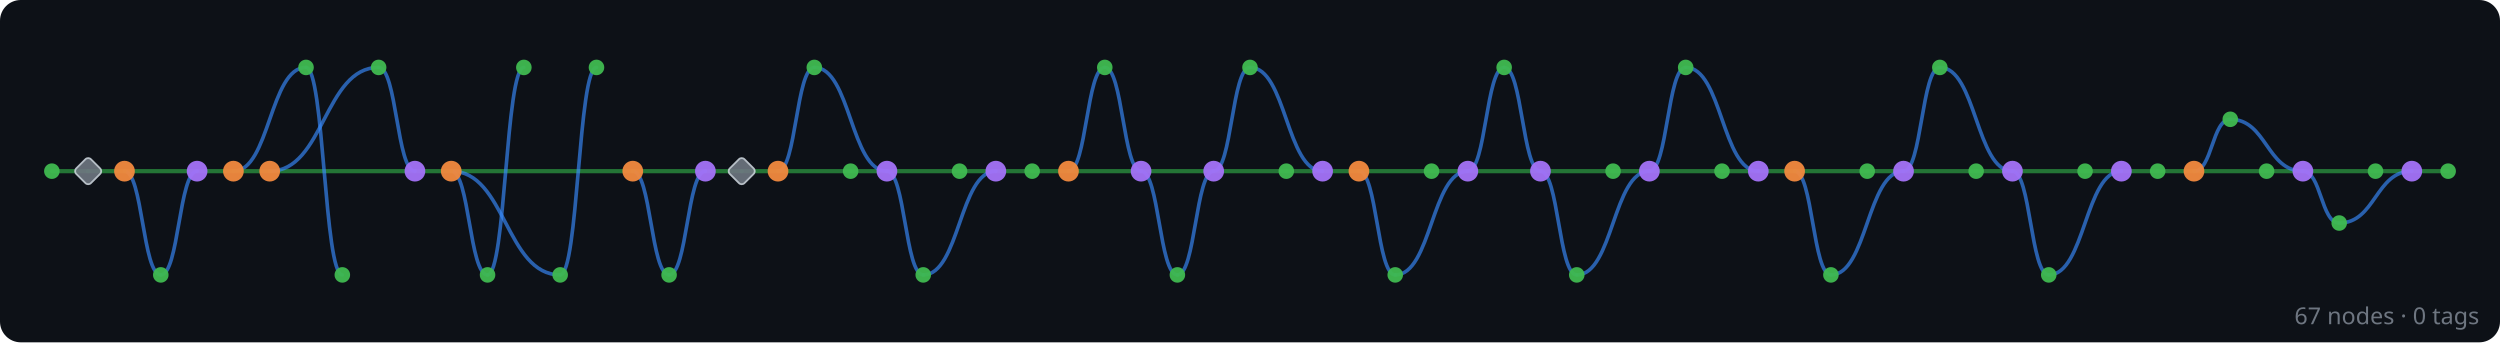
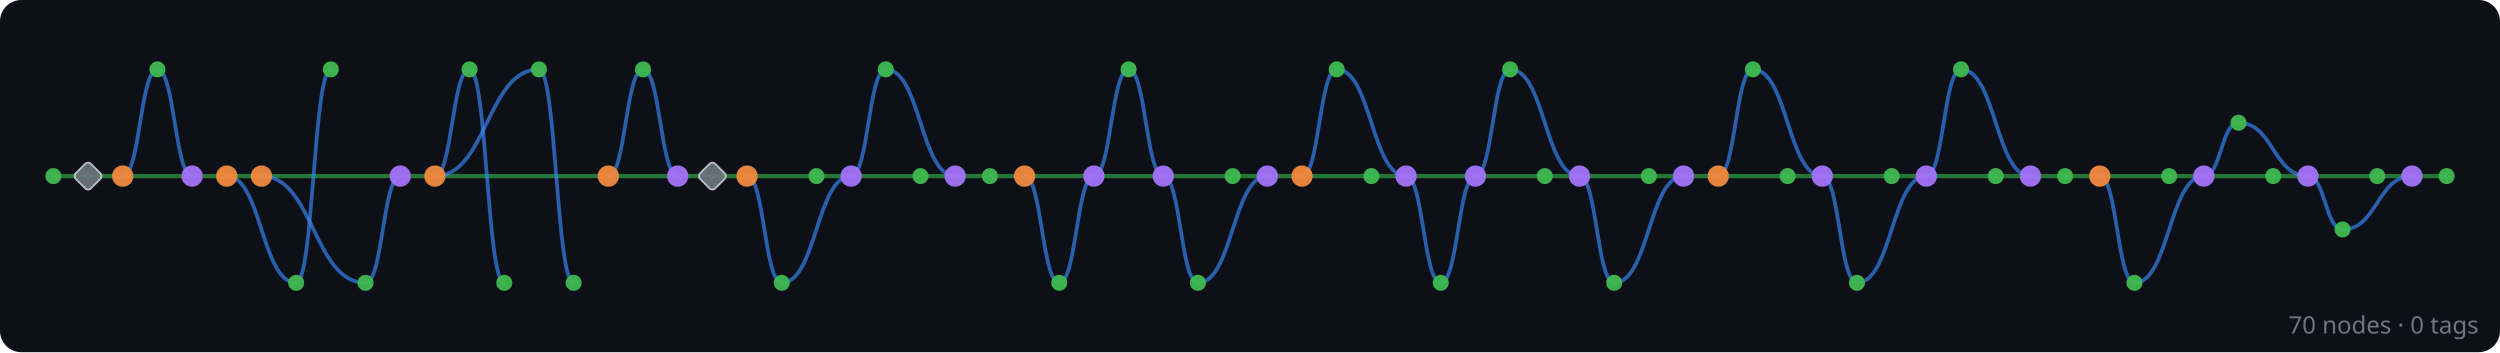
- <svg xmlns="http://www.w3.org/2000/svg" width="964" height="132" viewBox="0 0 964 132">
+ <svg xmlns="http://www.w3.org/2000/svg" width="937" height="132" viewBox="0 0 937 132">
  <rect width="100%" height="100%" fill="#0d1117" rx="8" />
  <g id="edges" stroke-linecap="round">
-     <line x1="944" y1="66" x2="930" y2="66" stroke="#2ea043" stroke-width="1.6" opacity="0.7" />
-     <line x1="930" y1="66" x2="916" y2="66" stroke="#2ea043" stroke-width="1.6" opacity="0.7" />
-     <path d="M 930 66 C 916 66, 916 86, 902 86" fill="none" stroke="#388bfd" stroke-width="1.4" opacity="0.65" />
-     <line x1="916" y1="66" x2="888" y2="66" stroke="#2ea043" stroke-width="1.6" opacity="0.7" />
-     <path d="M 902 86 C 895 86, 895 66, 888 66" fill="none" stroke="#388bfd" stroke-width="1.4" opacity="0.65" />
-     <line x1="888" y1="66" x2="874" y2="66" stroke="#2ea043" stroke-width="1.6" opacity="0.7" />
-     <path d="M 888 66 C 874 66, 874 46, 860 46" fill="none" stroke="#388bfd" stroke-width="1.4" opacity="0.65" />
-     <line x1="874" y1="66" x2="846" y2="66" stroke="#2ea043" stroke-width="1.6" opacity="0.7" />
-     <path d="M 860 46 C 853 46, 853 66, 846 66" fill="none" stroke="#388bfd" stroke-width="1.4" opacity="0.65" />
-     <line x1="846" y1="66" x2="832" y2="66" stroke="#2ea043" stroke-width="1.6" opacity="0.7" />
-     <line x1="832" y1="66" x2="818" y2="66" stroke="#2ea043" stroke-width="1.6" opacity="0.7" />
-     <line x1="818" y1="66" x2="804" y2="66" stroke="#2ea043" stroke-width="1.6" opacity="0.7" />
-     <path d="M 818 66 C 804 66, 804 106, 790 106" fill="none" stroke="#388bfd" stroke-width="1.4" opacity="0.65" />
-     <line x1="804" y1="66" x2="776" y2="66" stroke="#2ea043" stroke-width="1.6" opacity="0.7" />
-     <path d="M 790 106 C 783 106, 783 66, 776 66" fill="none" stroke="#388bfd" stroke-width="1.4" opacity="0.65" />
-     <line x1="776" y1="66" x2="762" y2="66" stroke="#2ea043" stroke-width="1.6" opacity="0.7" />
-     <path d="M 776 66 C 762 66, 762 26, 748 26" fill="none" stroke="#388bfd" stroke-width="1.4" opacity="0.65" />
-     <line x1="762" y1="66" x2="734" y2="66" stroke="#2ea043" stroke-width="1.6" opacity="0.7" />
-     <path d="M 748 26 C 741 26, 741 66, 734 66" fill="none" stroke="#388bfd" stroke-width="1.4" opacity="0.65" />
-     <line x1="734" y1="66" x2="720" y2="66" stroke="#2ea043" stroke-width="1.6" opacity="0.7" />
-     <path d="M 734 66 C 720 66, 720 106, 706 106" fill="none" stroke="#388bfd" stroke-width="1.4" opacity="0.65" />
-     <line x1="720" y1="66" x2="692" y2="66" stroke="#2ea043" stroke-width="1.6" opacity="0.7" />
-     <path d="M 706 106 C 699 106, 699 66, 692 66" fill="none" stroke="#388bfd" stroke-width="1.4" opacity="0.65" />
-     <line x1="692" y1="66" x2="678" y2="66" stroke="#2ea043" stroke-width="1.6" opacity="0.7" />
-     <line x1="678" y1="66" x2="664" y2="66" stroke="#2ea043" stroke-width="1.6" opacity="0.7" />
-     <path d="M 678 66 C 664 66, 664 26, 650 26" fill="none" stroke="#388bfd" stroke-width="1.4" opacity="0.65" />
-     <line x1="664" y1="66" x2="636" y2="66" stroke="#2ea043" stroke-width="1.6" opacity="0.7" />
-     <path d="M 650 26 C 643 26, 643 66, 636 66" fill="none" stroke="#388bfd" stroke-width="1.4" opacity="0.65" />
-     <line x1="636" y1="66" x2="622" y2="66" stroke="#2ea043" stroke-width="1.6" opacity="0.7" />
-     <path d="M 636 66 C 622 66, 622 106, 608 106" fill="none" stroke="#388bfd" stroke-width="1.4" opacity="0.65" />
-     <line x1="622" y1="66" x2="594" y2="66" stroke="#2ea043" stroke-width="1.6" opacity="0.7" />
-     <path d="M 608 106 C 601 106, 601 66, 594 66" fill="none" stroke="#388bfd" stroke-width="1.4" opacity="0.65" />
-     <line x1="594" y1="66" x2="566" y2="66" stroke="#2ea043" stroke-width="1.6" opacity="0.7" />
-     <path d="M 594 66 C 587 66, 587 26, 580 26" fill="none" stroke="#388bfd" stroke-width="1.4" opacity="0.65" />
-     <path d="M 580 26 C 573 26, 573 66, 566 66" fill="none" stroke="#388bfd" stroke-width="1.4" opacity="0.65" />
-     <line x1="566" y1="66" x2="552" y2="66" stroke="#2ea043" stroke-width="1.6" opacity="0.7" />
-     <path d="M 566 66 C 552 66, 552 106, 538 106" fill="none" stroke="#388bfd" stroke-width="1.4" opacity="0.65" />
-     <line x1="552" y1="66" x2="524" y2="66" stroke="#2ea043" stroke-width="1.6" opacity="0.7" />
-     <path d="M 538 106 C 531 106, 531 66, 524 66" fill="none" stroke="#388bfd" stroke-width="1.4" opacity="0.65" />
-     <line x1="524" y1="66" x2="510" y2="66" stroke="#2ea043" stroke-width="1.6" opacity="0.7" />
-     <line x1="510" y1="66" x2="496" y2="66" stroke="#2ea043" stroke-width="1.6" opacity="0.7" />
-     <path d="M 510 66 C 496 66, 496 26, 482 26" fill="none" stroke="#388bfd" stroke-width="1.4" opacity="0.65" />
-     <line x1="496" y1="66" x2="468" y2="66" stroke="#2ea043" stroke-width="1.6" opacity="0.7" />
-     <path d="M 482 26 C 475 26, 475 66, 468 66" fill="none" stroke="#388bfd" stroke-width="1.4" opacity="0.65" />
-     <line x1="468" y1="66" x2="440" y2="66" stroke="#2ea043" stroke-width="1.6" opacity="0.7" />
-     <path d="M 468 66 C 461 66, 461 106, 454 106" fill="none" stroke="#388bfd" stroke-width="1.4" opacity="0.65" />
-     <path d="M 454 106 C 447 106, 447 66, 440 66" fill="none" stroke="#388bfd" stroke-width="1.4" opacity="0.65" />
-     <line x1="440" y1="66" x2="412" y2="66" stroke="#2ea043" stroke-width="1.6" opacity="0.7" />
-     <path d="M 440 66 C 433 66, 433 26, 426 26" fill="none" stroke="#388bfd" stroke-width="1.4" opacity="0.65" />
-     <path d="M 426 26 C 419 26, 419 66, 412 66" fill="none" stroke="#388bfd" stroke-width="1.4" opacity="0.65" />
-     <line x1="412" y1="66" x2="398" y2="66" stroke="#2ea043" stroke-width="1.6" opacity="0.7" />
-     <line x1="398" y1="66" x2="384" y2="66" stroke="#2ea043" stroke-width="1.6" opacity="0.7" />
-     <line x1="384" y1="66" x2="370" y2="66" stroke="#2ea043" stroke-width="1.6" opacity="0.7" />
-     <path d="M 384 66 C 370 66, 370 106, 356 106" fill="none" stroke="#388bfd" stroke-width="1.4" opacity="0.65" />
-     <line x1="370" y1="66" x2="342" y2="66" stroke="#2ea043" stroke-width="1.6" opacity="0.7" />
-     <path d="M 356 106 C 349 106, 349 66, 342 66" fill="none" stroke="#388bfd" stroke-width="1.4" opacity="0.65" />
-     <line x1="342" y1="66" x2="328" y2="66" stroke="#2ea043" stroke-width="1.6" opacity="0.7" />
-     <path d="M 342 66 C 328 66, 328 26, 314 26" fill="none" stroke="#388bfd" stroke-width="1.4" opacity="0.65" />
-     <line x1="328" y1="66" x2="300" y2="66" stroke="#2ea043" stroke-width="1.6" opacity="0.7" />
-     <path d="M 314 26 C 307 26, 307 66, 300 66" fill="none" stroke="#388bfd" stroke-width="1.4" opacity="0.65" />
-     <line x1="300" y1="66" x2="286" y2="66" stroke="#2ea043" stroke-width="1.6" opacity="0.7" />
-     <line x1="286" y1="66" x2="272" y2="66" stroke="#2ea043" stroke-width="1.6" opacity="0.7" />
-     <line x1="272" y1="66" x2="244" y2="66" stroke="#2ea043" stroke-width="1.6" opacity="0.7" />
-     <path d="M 272 66 C 265 66, 265 106, 258 106" fill="none" stroke="#388bfd" stroke-width="1.4" opacity="0.65" />
-     <path d="M 258 106 C 251 106, 251 66, 244 66" fill="none" stroke="#388bfd" stroke-width="1.4" opacity="0.65" />
-     <line x1="244" y1="66" x2="174" y2="66" stroke="#2ea043" stroke-width="1.6" opacity="0.7" />
-     <path d="M 230 26 C 223 26, 223 106, 216 106" fill="none" stroke="#388bfd" stroke-width="1.4" opacity="0.65" />
-     <path d="M 216 106 C 195 106, 195 66, 174 66" fill="none" stroke="#388bfd" stroke-width="1.4" opacity="0.65" />
-     <path d="M 202 26 C 195 26, 195 106, 188 106" fill="none" stroke="#388bfd" stroke-width="1.4" opacity="0.65" />
-     <path d="M 188 106 C 181 106, 181 66, 174 66" fill="none" stroke="#388bfd" stroke-width="1.4" opacity="0.65" />
-     <line x1="174" y1="66" x2="160" y2="66" stroke="#2ea043" stroke-width="1.6" opacity="0.7" />
-     <line x1="160" y1="66" x2="104" y2="66" stroke="#2ea043" stroke-width="1.6" opacity="0.7" />
-     <path d="M 160 66 C 153 66, 153 26, 146 26" fill="none" stroke="#388bfd" stroke-width="1.4" opacity="0.65" />
-     <path d="M 146 26 C 125 26, 125 66, 104 66" fill="none" stroke="#388bfd" stroke-width="1.4" opacity="0.65" />
-     <path d="M 132 106 C 125 106, 125 26, 118 26" fill="none" stroke="#388bfd" stroke-width="1.4" opacity="0.65" />
-     <path d="M 118 26 C 104 26, 104 66, 90 66" fill="none" stroke="#388bfd" stroke-width="1.4" opacity="0.65" />
-     <line x1="104" y1="66" x2="90" y2="66" stroke="#2ea043" stroke-width="1.6" opacity="0.7" />
-     <line x1="90" y1="66" x2="76" y2="66" stroke="#2ea043" stroke-width="1.6" opacity="0.7" />
-     <line x1="76" y1="66" x2="48" y2="66" stroke="#2ea043" stroke-width="1.6" opacity="0.7" />
-     <path d="M 76 66 C 69 66, 69 106, 62 106" fill="none" stroke="#388bfd" stroke-width="1.4" opacity="0.65" />
-     <path d="M 62 106 C 55 106, 55 66, 48 66" fill="none" stroke="#388bfd" stroke-width="1.4" opacity="0.65" />
-     <line x1="48" y1="66" x2="34" y2="66" stroke="#2ea043" stroke-width="1.6" opacity="0.7" />
-     <line x1="34" y1="66" x2="20" y2="66" stroke="#2ea043" stroke-width="1.6" opacity="0.7" />
+     <line x1="917" y1="66" x2="904" y2="66" stroke="#2ea043" stroke-width="1.6" opacity="0.7" />
+     <line x1="904" y1="66" x2="891" y2="66" stroke="#2ea043" stroke-width="1.6" opacity="0.7" />
+     <path d="M 904 66 C 891 66, 891 86, 878 86" fill="none" stroke="#388bfd" stroke-width="1.4" opacity="0.65" />
+     <line x1="891" y1="66" x2="865" y2="66" stroke="#2ea043" stroke-width="1.6" opacity="0.7" />
+     <path d="M 878 86 C 871.5 86, 871.5 66, 865 66" fill="none" stroke="#388bfd" stroke-width="1.4" opacity="0.65" />
+     <line x1="865" y1="66" x2="852" y2="66" stroke="#2ea043" stroke-width="1.6" opacity="0.7" />
+     <path d="M 865 66 C 852 66, 852 46, 839 46" fill="none" stroke="#388bfd" stroke-width="1.4" opacity="0.65" />
+     <line x1="852" y1="66" x2="826" y2="66" stroke="#2ea043" stroke-width="1.6" opacity="0.7" />
+     <path d="M 839 46 C 832.5 46, 832.5 66, 826 66" fill="none" stroke="#388bfd" stroke-width="1.4" opacity="0.65" />
+     <line x1="826" y1="66" x2="813" y2="66" stroke="#2ea043" stroke-width="1.6" opacity="0.7" />
+     <path d="M 826 66 C 813 66, 813 106, 800 106" fill="none" stroke="#388bfd" stroke-width="1.4" opacity="0.65" />
+     <line x1="813" y1="66" x2="787" y2="66" stroke="#2ea043" stroke-width="1.6" opacity="0.7" />
+     <path d="M 800 106 C 793.5 106, 793.5 66, 787 66" fill="none" stroke="#388bfd" stroke-width="1.4" opacity="0.65" />
+     <line x1="787" y1="66" x2="774" y2="66" stroke="#2ea043" stroke-width="1.6" opacity="0.7" />
+     <line x1="774" y1="66" x2="761" y2="66" stroke="#2ea043" stroke-width="1.6" opacity="0.7" />
+     <line x1="761" y1="66" x2="748" y2="66" stroke="#2ea043" stroke-width="1.6" opacity="0.7" />
+     <path d="M 761 66 C 748 66, 748 26, 735 26" fill="none" stroke="#388bfd" stroke-width="1.4" opacity="0.65" />
+     <line x1="748" y1="66" x2="722" y2="66" stroke="#2ea043" stroke-width="1.6" opacity="0.7" />
+     <path d="M 735 26 C 728.5 26, 728.5 66, 722 66" fill="none" stroke="#388bfd" stroke-width="1.4" opacity="0.65" />
+     <line x1="722" y1="66" x2="709" y2="66" stroke="#2ea043" stroke-width="1.6" opacity="0.7" />
+     <path d="M 722 66 C 709 66, 709 106, 696 106" fill="none" stroke="#388bfd" stroke-width="1.4" opacity="0.65" />
+     <line x1="709" y1="66" x2="683" y2="66" stroke="#2ea043" stroke-width="1.6" opacity="0.7" />
+     <path d="M 696 106 C 689.5 106, 689.5 66, 683 66" fill="none" stroke="#388bfd" stroke-width="1.4" opacity="0.65" />
+     <line x1="683" y1="66" x2="670" y2="66" stroke="#2ea043" stroke-width="1.6" opacity="0.7" />
+     <path d="M 683 66 C 670 66, 670 26, 657 26" fill="none" stroke="#388bfd" stroke-width="1.4" opacity="0.65" />
+     <line x1="670" y1="66" x2="644" y2="66" stroke="#2ea043" stroke-width="1.6" opacity="0.7" />
+     <path d="M 657 26 C 650.5 26, 650.5 66, 644 66" fill="none" stroke="#388bfd" stroke-width="1.4" opacity="0.65" />
+     <line x1="644" y1="66" x2="631" y2="66" stroke="#2ea043" stroke-width="1.6" opacity="0.7" />
+     <line x1="631" y1="66" x2="618" y2="66" stroke="#2ea043" stroke-width="1.6" opacity="0.7" />
+     <path d="M 631 66 C 618 66, 618 106, 605 106" fill="none" stroke="#388bfd" stroke-width="1.4" opacity="0.65" />
+     <line x1="618" y1="66" x2="592" y2="66" stroke="#2ea043" stroke-width="1.6" opacity="0.7" />
+     <path d="M 605 106 C 598.5 106, 598.5 66, 592 66" fill="none" stroke="#388bfd" stroke-width="1.4" opacity="0.65" />
+     <line x1="592" y1="66" x2="579" y2="66" stroke="#2ea043" stroke-width="1.6" opacity="0.7" />
+     <path d="M 592 66 C 579 66, 579 26, 566 26" fill="none" stroke="#388bfd" stroke-width="1.4" opacity="0.65" />
+     <line x1="579" y1="66" x2="553" y2="66" stroke="#2ea043" stroke-width="1.6" opacity="0.7" />
+     <path d="M 566 26 C 559.5 26, 559.5 66, 553 66" fill="none" stroke="#388bfd" stroke-width="1.4" opacity="0.65" />
+     <line x1="553" y1="66" x2="527" y2="66" stroke="#2ea043" stroke-width="1.6" opacity="0.7" />
+     <path d="M 553 66 C 546.5 66, 546.5 106, 540 106" fill="none" stroke="#388bfd" stroke-width="1.4" opacity="0.65" />
+     <path d="M 540 106 C 533.5 106, 533.5 66, 527 66" fill="none" stroke="#388bfd" stroke-width="1.4" opacity="0.65" />
+     <line x1="527" y1="66" x2="514" y2="66" stroke="#2ea043" stroke-width="1.6" opacity="0.7" />
+     <path d="M 527 66 C 514 66, 514 26, 501 26" fill="none" stroke="#388bfd" stroke-width="1.4" opacity="0.65" />
+     <line x1="514" y1="66" x2="488" y2="66" stroke="#2ea043" stroke-width="1.6" opacity="0.7" />
+     <path d="M 501 26 C 494.5 26, 494.5 66, 488 66" fill="none" stroke="#388bfd" stroke-width="1.4" opacity="0.65" />
+     <line x1="488" y1="66" x2="475" y2="66" stroke="#2ea043" stroke-width="1.6" opacity="0.7" />
+     <line x1="475" y1="66" x2="462" y2="66" stroke="#2ea043" stroke-width="1.6" opacity="0.7" />
+     <path d="M 475 66 C 462 66, 462 106, 449 106" fill="none" stroke="#388bfd" stroke-width="1.4" opacity="0.65" />
+     <line x1="462" y1="66" x2="436" y2="66" stroke="#2ea043" stroke-width="1.6" opacity="0.7" />
+     <path d="M 449 106 C 442.5 106, 442.5 66, 436 66" fill="none" stroke="#388bfd" stroke-width="1.4" opacity="0.65" />
+     <line x1="436" y1="66" x2="410" y2="66" stroke="#2ea043" stroke-width="1.6" opacity="0.7" />
+     <path d="M 436 66 C 429.5 66, 429.5 26, 423 26" fill="none" stroke="#388bfd" stroke-width="1.4" opacity="0.65" />
+     <path d="M 423 26 C 416.5 26, 416.5 66, 410 66" fill="none" stroke="#388bfd" stroke-width="1.4" opacity="0.65" />
+     <line x1="410" y1="66" x2="384" y2="66" stroke="#2ea043" stroke-width="1.6" opacity="0.7" />
+     <path d="M 410 66 C 403.5 66, 403.5 106, 397 106" fill="none" stroke="#388bfd" stroke-width="1.4" opacity="0.65" />
+     <path d="M 397 106 C 390.5 106, 390.5 66, 384 66" fill="none" stroke="#388bfd" stroke-width="1.4" opacity="0.65" />
+     <line x1="384" y1="66" x2="371" y2="66" stroke="#2ea043" stroke-width="1.6" opacity="0.7" />
+     <line x1="371" y1="66" x2="358" y2="66" stroke="#2ea043" stroke-width="1.6" opacity="0.7" />
+     <line x1="358" y1="66" x2="345" y2="66" stroke="#2ea043" stroke-width="1.6" opacity="0.7" />
+     <path d="M 358 66 C 345 66, 345 26, 332 26" fill="none" stroke="#388bfd" stroke-width="1.4" opacity="0.65" />
+     <line x1="345" y1="66" x2="319" y2="66" stroke="#2ea043" stroke-width="1.6" opacity="0.7" />
+     <path d="M 332 26 C 325.5 26, 325.5 66, 319 66" fill="none" stroke="#388bfd" stroke-width="1.4" opacity="0.65" />
+     <line x1="319" y1="66" x2="306" y2="66" stroke="#2ea043" stroke-width="1.6" opacity="0.7" />
+     <path d="M 319 66 C 306 66, 306 106, 293 106" fill="none" stroke="#388bfd" stroke-width="1.4" opacity="0.65" />
+     <line x1="306" y1="66" x2="280" y2="66" stroke="#2ea043" stroke-width="1.6" opacity="0.7" />
+     <path d="M 293 106 C 286.5 106, 286.5 66, 280 66" fill="none" stroke="#388bfd" stroke-width="1.4" opacity="0.65" />
+     <line x1="280" y1="66" x2="267" y2="66" stroke="#2ea043" stroke-width="1.6" opacity="0.7" />
+     <line x1="267" y1="66" x2="254" y2="66" stroke="#2ea043" stroke-width="1.6" opacity="0.7" />
+     <line x1="254" y1="66" x2="228" y2="66" stroke="#2ea043" stroke-width="1.6" opacity="0.7" />
+     <path d="M 254 66 C 247.5 66, 247.5 26, 241 26" fill="none" stroke="#388bfd" stroke-width="1.4" opacity="0.65" />
+     <path d="M 241 26 C 234.5 26, 234.5 66, 228 66" fill="none" stroke="#388bfd" stroke-width="1.4" opacity="0.65" />
+     <line x1="228" y1="66" x2="163" y2="66" stroke="#2ea043" stroke-width="1.6" opacity="0.7" />
+     <path d="M 215 106 C 208.5 106, 208.5 26, 202 26" fill="none" stroke="#388bfd" stroke-width="1.4" opacity="0.65" />
+     <path d="M 202 26 C 182.5 26, 182.5 66, 163 66" fill="none" stroke="#388bfd" stroke-width="1.4" opacity="0.65" />
+     <path d="M 189 106 C 182.5 106, 182.5 26, 176 26" fill="none" stroke="#388bfd" stroke-width="1.4" opacity="0.65" />
+     <path d="M 176 26 C 169.5 26, 169.5 66, 163 66" fill="none" stroke="#388bfd" stroke-width="1.4" opacity="0.65" />
+     <line x1="163" y1="66" x2="150" y2="66" stroke="#2ea043" stroke-width="1.6" opacity="0.7" />
+     <line x1="150" y1="66" x2="98" y2="66" stroke="#2ea043" stroke-width="1.6" opacity="0.7" />
+     <path d="M 150 66 C 143.5 66, 143.5 106, 137 106" fill="none" stroke="#388bfd" stroke-width="1.4" opacity="0.65" />
+     <path d="M 137 106 C 117.5 106, 117.5 66, 98 66" fill="none" stroke="#388bfd" stroke-width="1.4" opacity="0.65" />
+     <path d="M 124 26 C 117.5 26, 117.5 106, 111 106" fill="none" stroke="#388bfd" stroke-width="1.4" opacity="0.65" />
+     <path d="M 111 106 C 98 106, 98 66, 85 66" fill="none" stroke="#388bfd" stroke-width="1.4" opacity="0.65" />
+     <line x1="98" y1="66" x2="85" y2="66" stroke="#2ea043" stroke-width="1.6" opacity="0.7" />
+     <line x1="85" y1="66" x2="72" y2="66" stroke="#2ea043" stroke-width="1.6" opacity="0.7" />
+     <line x1="72" y1="66" x2="46" y2="66" stroke="#2ea043" stroke-width="1.6" opacity="0.7" />
+     <path d="M 72 66 C 65.5 66, 65.5 26, 59 26" fill="none" stroke="#388bfd" stroke-width="1.4" opacity="0.65" />
+     <path d="M 59 26 C 52.5 26, 52.5 66, 46 66" fill="none" stroke="#388bfd" stroke-width="1.4" opacity="0.65" />
+     <line x1="46" y1="66" x2="33" y2="66" stroke="#2ea043" stroke-width="1.6" opacity="0.7" />
+     <line x1="33" y1="66" x2="20" y2="66" stroke="#2ea043" stroke-width="1.6" opacity="0.7" />
  </g>
  <g id="nodes">
-     <circle cx="944" cy="66" r="3" fill="#3fb950" opacity="0.95" />
-     <circle cx="930" cy="66" r="4" fill="#a371f7" opacity="0.95" />
-     <circle cx="916" cy="66" r="3" fill="#3fb950" opacity="0.95" />
-     <circle cx="902" cy="86" r="3" fill="#3fb950" opacity="0.95" />
-     <circle cx="888" cy="66" r="4" fill="#a371f7" opacity="0.95" />
-     <circle cx="874" cy="66" r="3" fill="#3fb950" opacity="0.95" />
-     <circle cx="860" cy="46" r="3" fill="#3fb950" opacity="0.95" />
-     <circle cx="846" cy="66" r="4" fill="#f0883e" opacity="0.95" />
-     <circle cx="832" cy="66" r="3" fill="#3fb950" opacity="0.95" />
-     <circle cx="818" cy="66" r="4" fill="#a371f7" opacity="0.95" />
-     <circle cx="804" cy="66" r="3" fill="#3fb950" opacity="0.95" />
-     <circle cx="790" cy="106" r="3" fill="#3fb950" opacity="0.95" />
-     <circle cx="776" cy="66" r="4" fill="#a371f7" opacity="0.95" />
-     <circle cx="762" cy="66" r="3" fill="#3fb950" opacity="0.95" />
-     <circle cx="748" cy="26" r="3" fill="#3fb950" opacity="0.95" />
-     <circle cx="734" cy="66" r="4" fill="#a371f7" opacity="0.95" />
-     <circle cx="720" cy="66" r="3" fill="#3fb950" opacity="0.95" />
-     <circle cx="706" cy="106" r="3" fill="#3fb950" opacity="0.95" />
-     <circle cx="692" cy="66" r="4" fill="#f0883e" opacity="0.95" />
-     <circle cx="678" cy="66" r="4" fill="#a371f7" opacity="0.95" />
-     <circle cx="664" cy="66" r="3" fill="#3fb950" opacity="0.95" />
-     <circle cx="650" cy="26" r="3" fill="#3fb950" opacity="0.95" />
-     <circle cx="636" cy="66" r="4" fill="#a371f7" opacity="0.95" />
-     <circle cx="622" cy="66" r="3" fill="#3fb950" opacity="0.95" />
-     <circle cx="608" cy="106" r="3" fill="#3fb950" opacity="0.95" />
-     <circle cx="594" cy="66" r="4" fill="#a371f7" opacity="0.95" />
-     <circle cx="580" cy="26" r="3" fill="#3fb950" opacity="0.95" />
-     <circle cx="566" cy="66" r="4" fill="#a371f7" opacity="0.95" />
-     <circle cx="552" cy="66" r="3" fill="#3fb950" opacity="0.95" />
-     <circle cx="538" cy="106" r="3" fill="#3fb950" opacity="0.95" />
-     <circle cx="524" cy="66" r="4" fill="#f0883e" opacity="0.95" />
-     <circle cx="510" cy="66" r="4" fill="#a371f7" opacity="0.95" />
-     <circle cx="496" cy="66" r="3" fill="#3fb950" opacity="0.95" />
-     <circle cx="482" cy="26" r="3" fill="#3fb950" opacity="0.95" />
-     <circle cx="468" cy="66" r="4" fill="#a371f7" opacity="0.95" />
-     <circle cx="454" cy="106" r="3" fill="#3fb950" opacity="0.95" />
-     <circle cx="440" cy="66" r="4" fill="#a371f7" opacity="0.95" />
-     <circle cx="426" cy="26" r="3" fill="#3fb950" opacity="0.95" />
-     <circle cx="412" cy="66" r="4" fill="#f0883e" opacity="0.95" />
-     <circle cx="398" cy="66" r="3" fill="#3fb950" opacity="0.95" />
-     <circle cx="384" cy="66" r="4" fill="#a371f7" opacity="0.95" />
-     <circle cx="370" cy="66" r="3" fill="#3fb950" opacity="0.95" />
-     <circle cx="356" cy="106" r="3" fill="#3fb950" opacity="0.95" />
-     <circle cx="342" cy="66" r="4" fill="#a371f7" opacity="0.95" />
-     <circle cx="328" cy="66" r="3" fill="#3fb950" opacity="0.95" />
-     <circle cx="314" cy="26" r="3" fill="#3fb950" opacity="0.95" />
-     <circle cx="300" cy="66" r="4" fill="#f0883e" opacity="0.95" />
-     <rect x="282" y="62" width="8" height="8" rx="1.5" transform="rotate(45 286 66)" fill="#6e7681" stroke="#c9d1d9" stroke-width="0.7" opacity="0.9" />
-     <circle cx="272" cy="66" r="4" fill="#a371f7" opacity="0.95" />
-     <circle cx="258" cy="106" r="3" fill="#3fb950" opacity="0.95" />
-     <circle cx="244" cy="66" r="4" fill="#f0883e" opacity="0.95" />
-     <circle cx="230" cy="26" r="3" fill="#3fb950" opacity="0.95" />
-     <circle cx="216" cy="106" r="3" fill="#3fb950" opacity="0.95" />
+     <circle cx="917" cy="66" r="3" fill="#3fb950" opacity="0.95" />
+     <circle cx="904" cy="66" r="4" fill="#a371f7" opacity="0.95" />
+     <circle cx="891" cy="66" r="3" fill="#3fb950" opacity="0.95" />
+     <circle cx="878" cy="86" r="3" fill="#3fb950" opacity="0.95" />
+     <circle cx="865" cy="66" r="4" fill="#a371f7" opacity="0.95" />
+     <circle cx="852" cy="66" r="3" fill="#3fb950" opacity="0.95" />
+     <circle cx="839" cy="46" r="3" fill="#3fb950" opacity="0.95" />
+     <circle cx="826" cy="66" r="4" fill="#a371f7" opacity="0.95" />
+     <circle cx="813" cy="66" r="3" fill="#3fb950" opacity="0.95" />
+     <circle cx="800" cy="106" r="3" fill="#3fb950" opacity="0.95" />
+     <circle cx="787" cy="66" r="4" fill="#f0883e" opacity="0.95" />
+     <circle cx="774" cy="66" r="3" fill="#3fb950" opacity="0.95" />
+     <circle cx="761" cy="66" r="4" fill="#a371f7" opacity="0.95" />
+     <circle cx="748" cy="66" r="3" fill="#3fb950" opacity="0.95" />
+     <circle cx="735" cy="26" r="3" fill="#3fb950" opacity="0.95" />
+     <circle cx="722" cy="66" r="4" fill="#a371f7" opacity="0.95" />
+     <circle cx="709" cy="66" r="3" fill="#3fb950" opacity="0.95" />
+     <circle cx="696" cy="106" r="3" fill="#3fb950" opacity="0.95" />
+     <circle cx="683" cy="66" r="4" fill="#a371f7" opacity="0.95" />
+     <circle cx="670" cy="66" r="3" fill="#3fb950" opacity="0.95" />
+     <circle cx="657" cy="26" r="3" fill="#3fb950" opacity="0.95" />
+     <circle cx="644" cy="66" r="4" fill="#f0883e" opacity="0.95" />
+     <circle cx="631" cy="66" r="4" fill="#a371f7" opacity="0.95" />
+     <circle cx="618" cy="66" r="3" fill="#3fb950" opacity="0.95" />
+     <circle cx="605" cy="106" r="3" fill="#3fb950" opacity="0.95" />
+     <circle cx="592" cy="66" r="4" fill="#a371f7" opacity="0.95" />
+     <circle cx="579" cy="66" r="3" fill="#3fb950" opacity="0.95" />
+     <circle cx="566" cy="26" r="3" fill="#3fb950" opacity="0.95" />
+     <circle cx="553" cy="66" r="4" fill="#a371f7" opacity="0.95" />
+     <circle cx="540" cy="106" r="3" fill="#3fb950" opacity="0.95" />
+     <circle cx="527" cy="66" r="4" fill="#a371f7" opacity="0.95" />
+     <circle cx="514" cy="66" r="3" fill="#3fb950" opacity="0.95" />
+     <circle cx="501" cy="26" r="3" fill="#3fb950" opacity="0.95" />
+     <circle cx="488" cy="66" r="4" fill="#f0883e" opacity="0.95" />
+     <circle cx="475" cy="66" r="4" fill="#a371f7" opacity="0.95" />
+     <circle cx="462" cy="66" r="3" fill="#3fb950" opacity="0.95" />
+     <circle cx="449" cy="106" r="3" fill="#3fb950" opacity="0.95" />
+     <circle cx="436" cy="66" r="4" fill="#a371f7" opacity="0.95" />
+     <circle cx="423" cy="26" r="3" fill="#3fb950" opacity="0.95" />
+     <circle cx="410" cy="66" r="4" fill="#a371f7" opacity="0.95" />
+     <circle cx="397" cy="106" r="3" fill="#3fb950" opacity="0.95" />
+     <circle cx="384" cy="66" r="4" fill="#f0883e" opacity="0.95" />
+     <circle cx="371" cy="66" r="3" fill="#3fb950" opacity="0.95" />
+     <circle cx="358" cy="66" r="4" fill="#a371f7" opacity="0.95" />
+     <circle cx="345" cy="66" r="3" fill="#3fb950" opacity="0.95" />
+     <circle cx="332" cy="26" r="3" fill="#3fb950" opacity="0.95" />
+     <circle cx="319" cy="66" r="4" fill="#a371f7" opacity="0.95" />
+     <circle cx="306" cy="66" r="3" fill="#3fb950" opacity="0.95" />
+     <circle cx="293" cy="106" r="3" fill="#3fb950" opacity="0.95" />
+     <circle cx="280" cy="66" r="4" fill="#f0883e" opacity="0.95" />
+     <rect x="263" y="62" width="8" height="8" rx="1.5" transform="rotate(45 267 66)" fill="#6e7681" stroke="#c9d1d9" stroke-width="0.7" opacity="0.9" />
+     <circle cx="254" cy="66" r="4" fill="#a371f7" opacity="0.95" />
+     <circle cx="241" cy="26" r="3" fill="#3fb950" opacity="0.95" />
+     <circle cx="228" cy="66" r="4" fill="#f0883e" opacity="0.95" />
+     <circle cx="215" cy="106" r="3" fill="#3fb950" opacity="0.95" />
    <circle cx="202" cy="26" r="3" fill="#3fb950" opacity="0.95" />
-     <circle cx="188" cy="106" r="3" fill="#3fb950" opacity="0.95" />
-     <circle cx="174" cy="66" r="4" fill="#f0883e" opacity="0.95" />
-     <circle cx="160" cy="66" r="4" fill="#a371f7" opacity="0.95" />
-     <circle cx="146" cy="26" r="3" fill="#3fb950" opacity="0.95" />
-     <circle cx="132" cy="106" r="3" fill="#3fb950" opacity="0.95" />
-     <circle cx="118" cy="26" r="3" fill="#3fb950" opacity="0.95" />
-     <circle cx="104" cy="66" r="4" fill="#f0883e" opacity="0.95" />
-     <circle cx="90" cy="66" r="4" fill="#f0883e" opacity="0.95" />
-     <circle cx="76" cy="66" r="4" fill="#a371f7" opacity="0.95" />
-     <circle cx="62" cy="106" r="3" fill="#3fb950" opacity="0.95" />
-     <circle cx="48" cy="66" r="4" fill="#f0883e" opacity="0.95" />
-     <rect x="30" y="62" width="8" height="8" rx="1.5" transform="rotate(45 34 66)" fill="#6e7681" stroke="#c9d1d9" stroke-width="0.7" opacity="0.9" />
+     <circle cx="189" cy="106" r="3" fill="#3fb950" opacity="0.95" />
+     <circle cx="176" cy="26" r="3" fill="#3fb950" opacity="0.95" />
+     <circle cx="163" cy="66" r="4" fill="#f0883e" opacity="0.95" />
+     <circle cx="150" cy="66" r="4" fill="#a371f7" opacity="0.95" />
+     <circle cx="137" cy="106" r="3" fill="#3fb950" opacity="0.95" />
+     <circle cx="124" cy="26" r="3" fill="#3fb950" opacity="0.95" />
+     <circle cx="111" cy="106" r="3" fill="#3fb950" opacity="0.95" />
+     <circle cx="98" cy="66" r="4" fill="#f0883e" opacity="0.95" />
+     <circle cx="85" cy="66" r="4" fill="#f0883e" opacity="0.95" />
+     <circle cx="72" cy="66" r="4" fill="#a371f7" opacity="0.95" />
+     <circle cx="59" cy="26" r="3" fill="#3fb950" opacity="0.95" />
+     <circle cx="46" cy="66" r="4" fill="#f0883e" opacity="0.95" />
+     <rect x="29" y="62" width="8" height="8" rx="1.5" transform="rotate(45 33 66)" fill="#6e7681" stroke="#c9d1d9" stroke-width="0.7" opacity="0.9" />
    <circle cx="20" cy="66" r="3" fill="#3fb950" opacity="0.95" />
  </g>
-   <text x="956" y="125" text-anchor="end" font-family="sans-serif" font-size="9" fill="#6e7681">67 nodes · 0 tags</text>
+   <text x="929" y="125" text-anchor="end" font-family="sans-serif" font-size="9" fill="#6e7681">70 nodes · 0 tags</text>
</svg>
